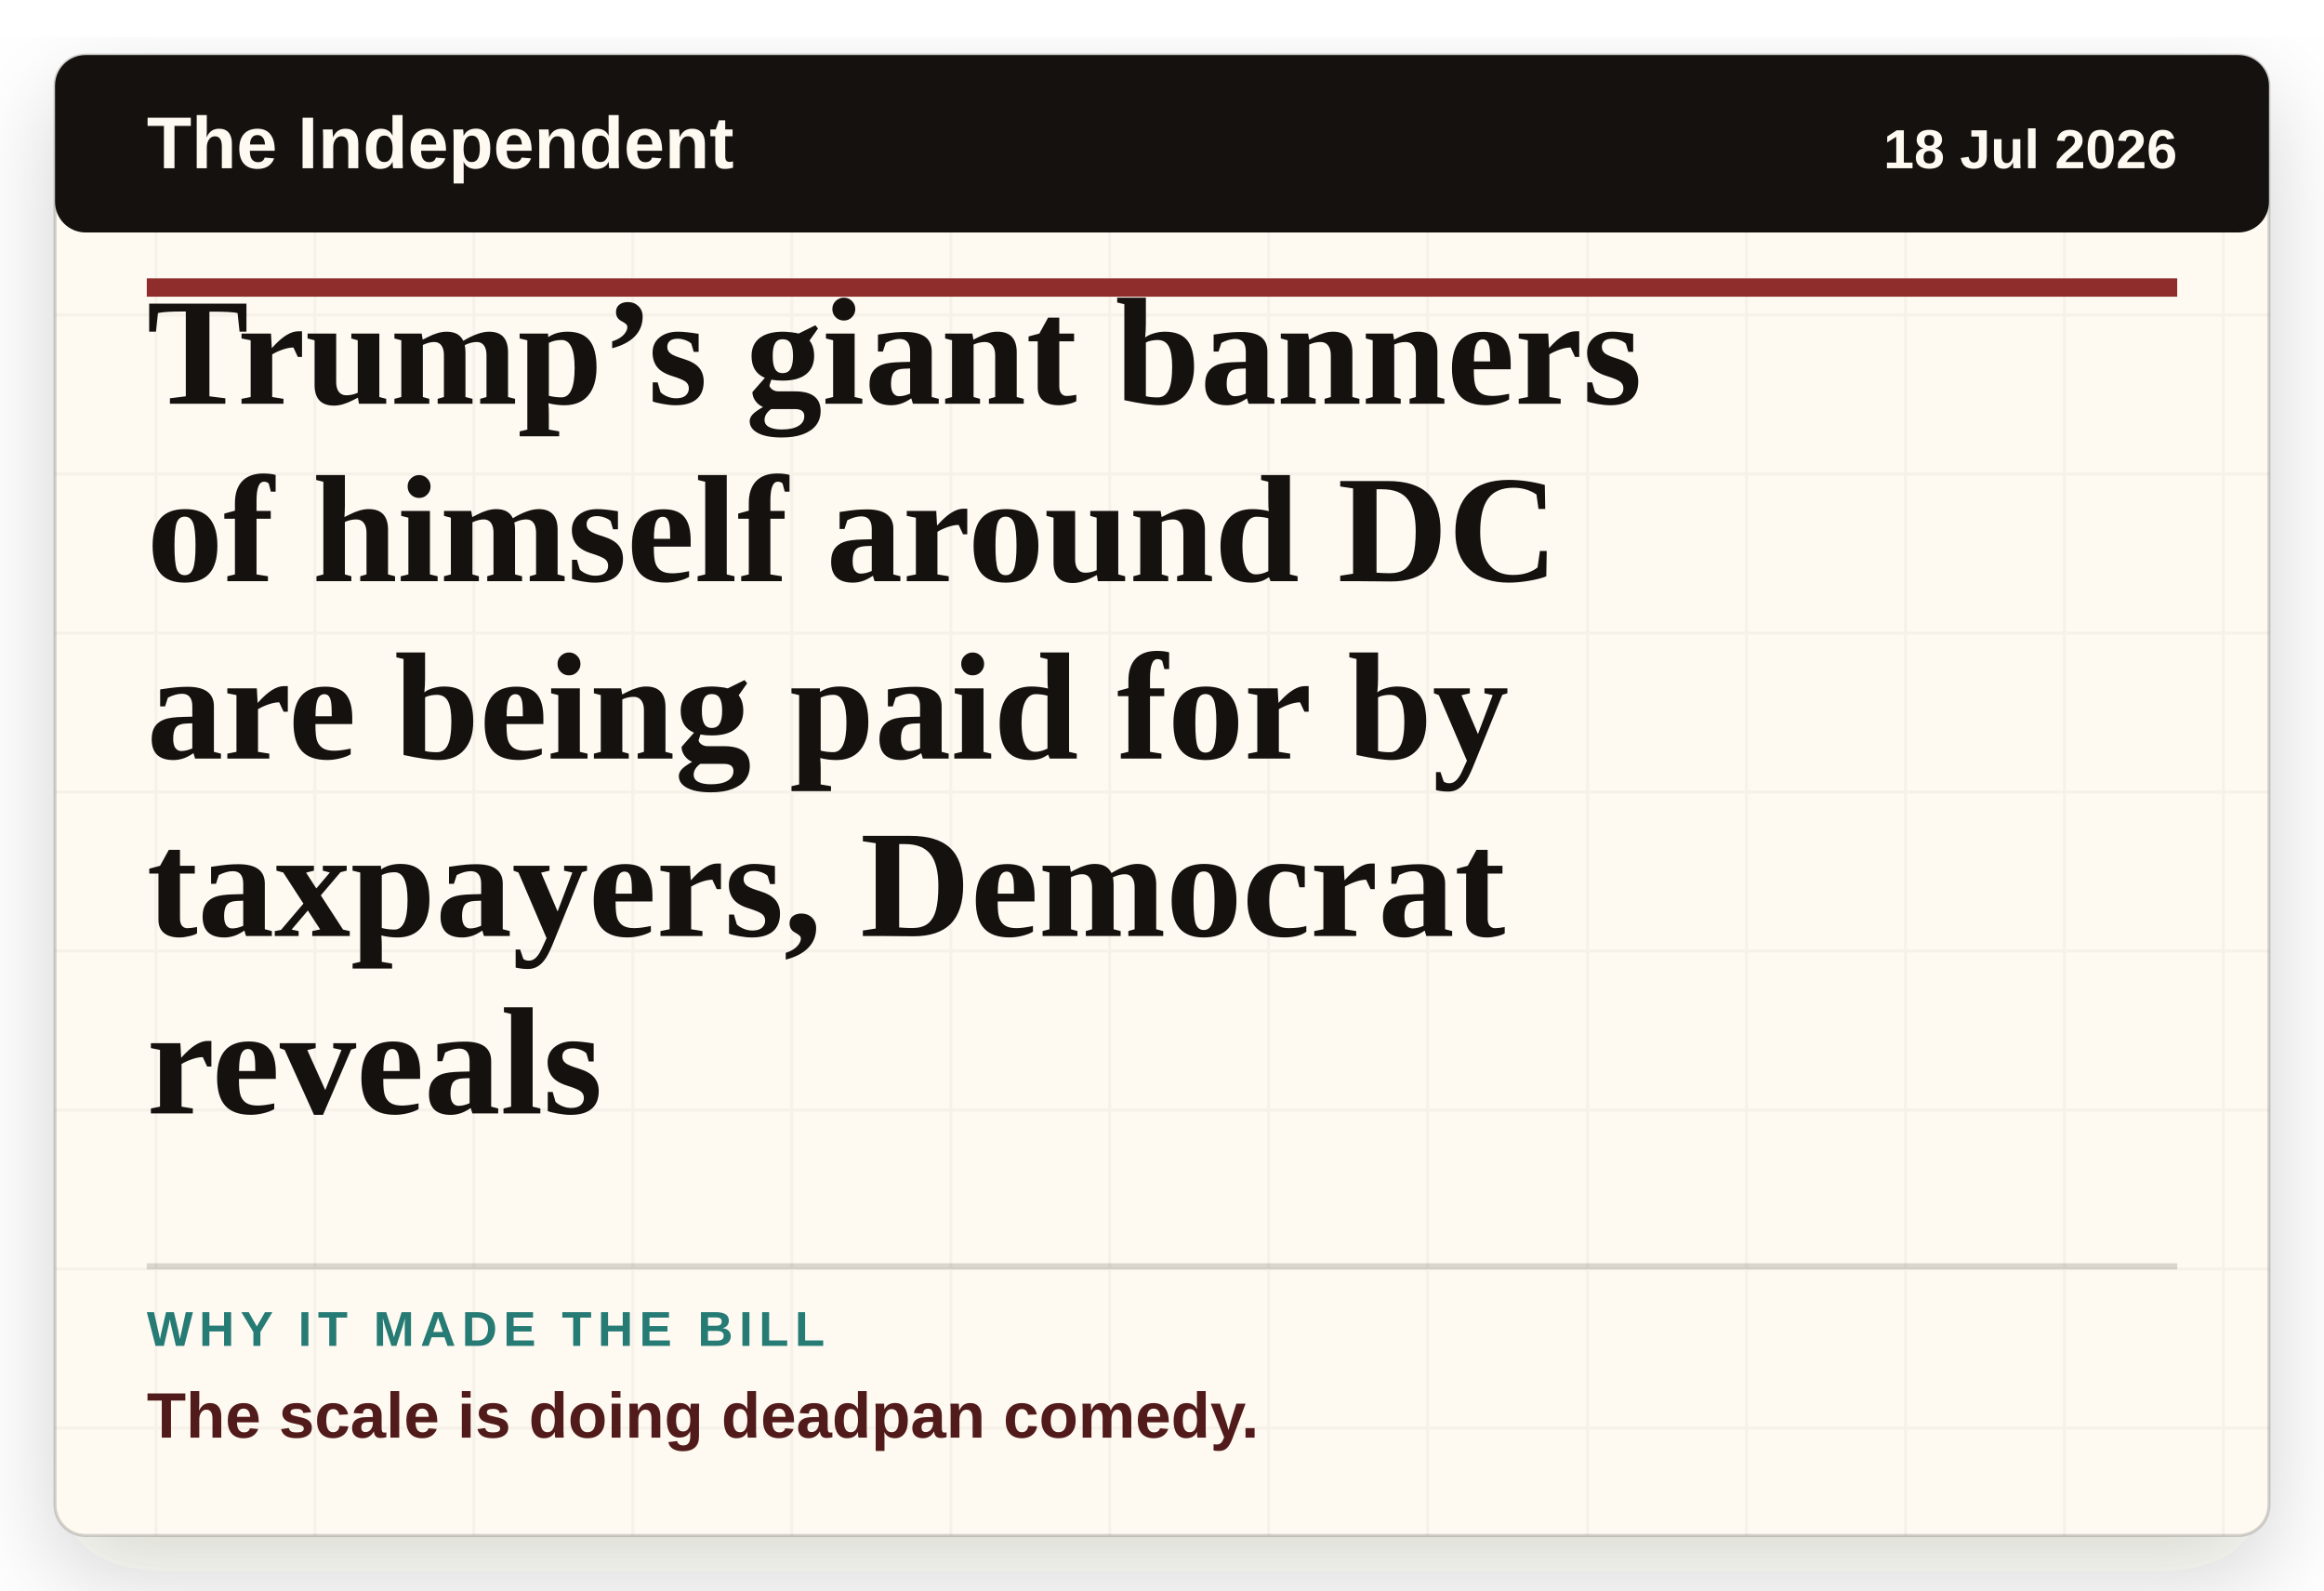
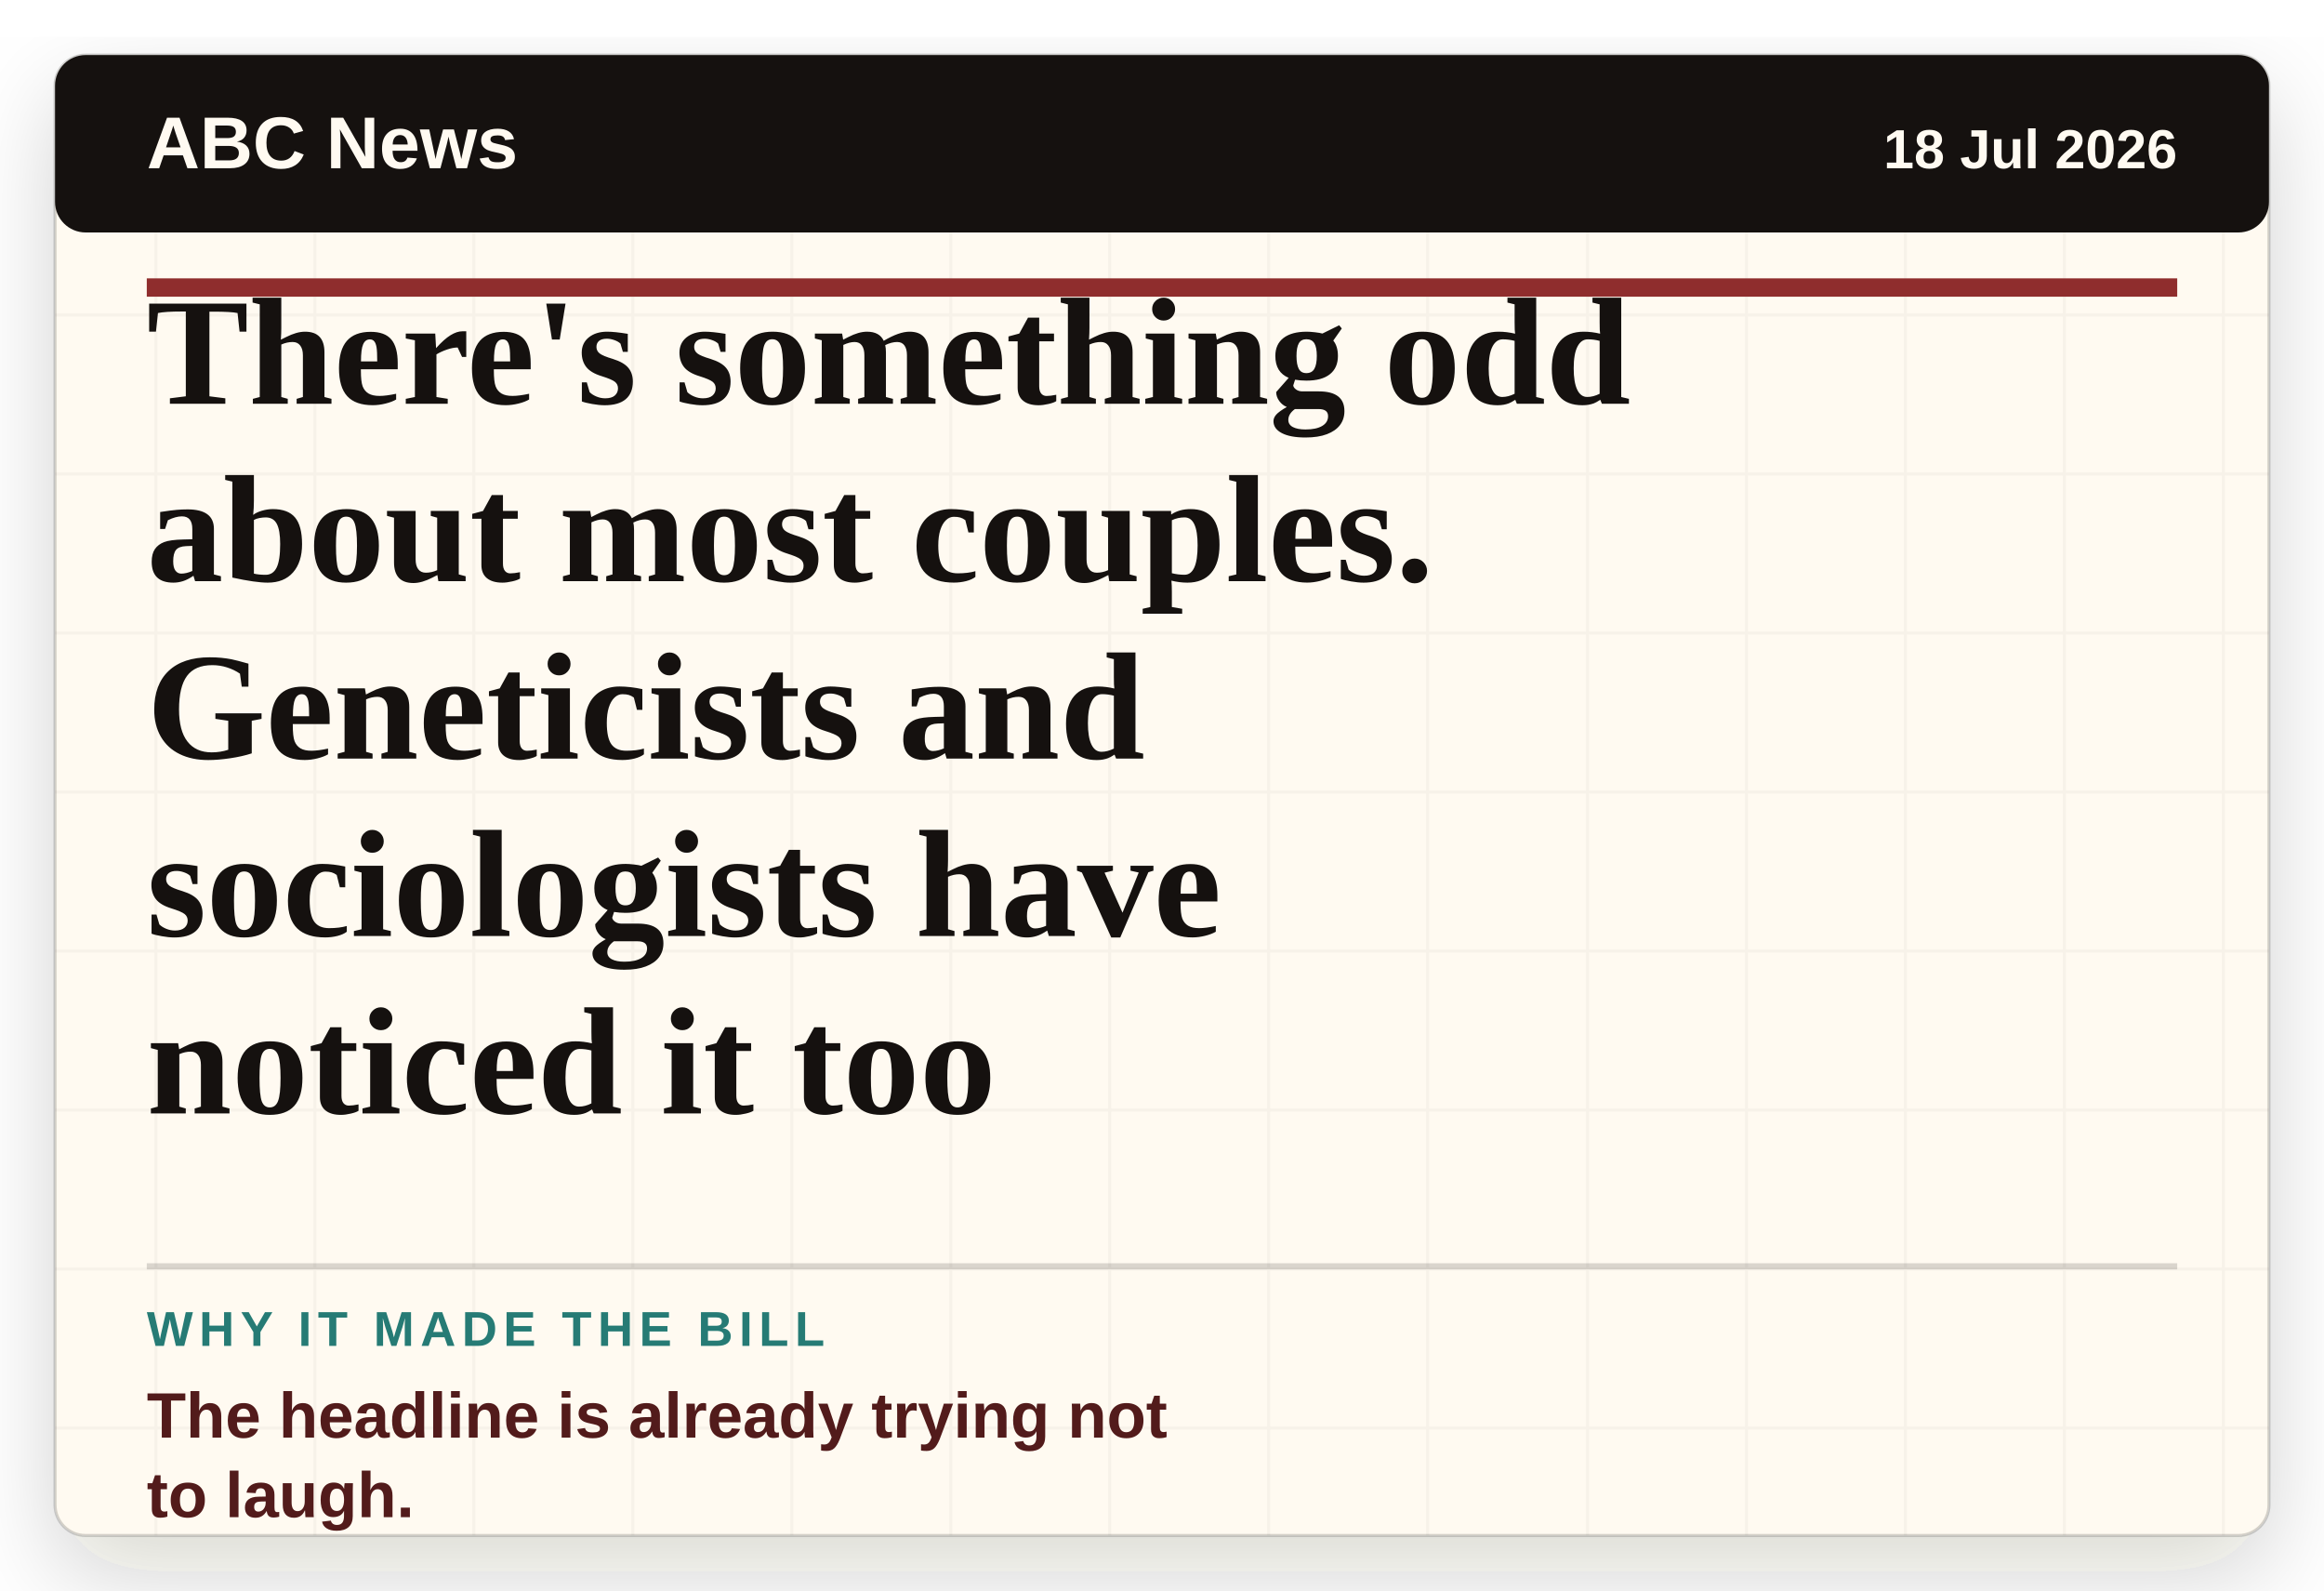
- <svg xmlns="http://www.w3.org/2000/svg" viewBox="0 0 760 520" role="img" aria-label="Headline card: Trump’s giant banners of himself around DC are being paid for by taxpayers, Democrat reveals">
+ <svg xmlns="http://www.w3.org/2000/svg" viewBox="0 0 760 520" role="img" aria-label="Headline card: There's something odd about most couples. Geneticists and sociologists have noticed it too">
  <defs>
    <filter id="paper-shadow" x="-8%" y="-8%" width="116%" height="116%">
      <feDropShadow dx="0" dy="12" stdDeviation="16" flood-color="#2c1c12" flood-opacity="0.18" />
    </filter>
    <pattern id="paper" width="52" height="52" patternUnits="userSpaceOnUse">
      <rect width="52" height="52" fill="#fffaf1" />
      <path d="M0 51H52M51 0V52" stroke="#15110f" stroke-opacity="0.035" />
    </pattern>
  </defs>
  <rect x="18" y="18" width="724" height="484" rx="10" fill="url(#paper)" filter="url(#paper-shadow)" />
  <rect x="18" y="18" width="724" height="484" rx="10" fill="none" stroke="#15110f" stroke-opacity="0.18" />
  <rect x="18" y="18" width="724" height="58" rx="10" fill="#15110f" />
-   <text x="48" y="55" class="masthead">The Independent</text>
+   <text x="48" y="55" class="masthead">ABC News</text>
  <text x="712" y="55" class="date" text-anchor="end">18 Jul 2026</text>
  <line x1="48" y1="94" x2="712" y2="94" stroke="#8f2d2d" stroke-width="6" />
-   <text x="48" y="132" class="headline">Trump’s giant banners</text>
-   <text x="48" y="190" class="headline">of himself around DC</text>
-   <text x="48" y="248" class="headline">are being paid for by</text>
-   <text x="48" y="306" class="headline">taxpayers, Democrat</text>
-   <text x="48" y="364" class="headline">reveals</text>
+   <text x="48" y="132" class="headline">There's something odd</text>
+   <text x="48" y="190" class="headline">about most couples.</text>
+   <text x="48" y="248" class="headline">Geneticists and</text>
+   <text x="48" y="306" class="headline">sociologists have</text>
+   <text x="48" y="364" class="headline">noticed it too</text>
  <line x1="48" y1="414" x2="712" y2="414" stroke="#15110f" stroke-opacity="0.16" stroke-width="2" />
  <text x="48" y="440" class="label">WHY IT MADE THE BILL</text>
-   <text x="48" y="470" class="why">The scale is doing deadpan comedy.</text>
+   <text x="48" y="470" class="why">The headline is already trying not</text>
+   <text x="48" y="496" class="why">to laugh.</text>
  <style>
    .masthead { fill: #fffaf1; font-family: Arial, sans-serif; font-size: 24px; font-weight: 800; letter-spacing: 0; }
    .date { fill: #fffaf1; font-family: Arial, sans-serif; font-size: 18px; font-weight: 700; letter-spacing: 0; }
    .headline { fill: #15110f; font-family: Georgia, 'Times New Roman', serif; font-size: 50px; font-weight: 800; letter-spacing: 0; }
    .label { fill: #267b75; font-family: Arial, sans-serif; font-size: 16px; font-weight: 900; letter-spacing: 2px; }
    .why { fill: #521b1b; font-family: Arial, sans-serif; font-size: 21px; font-weight: 800; letter-spacing: 0; }
  </style>
</svg>
